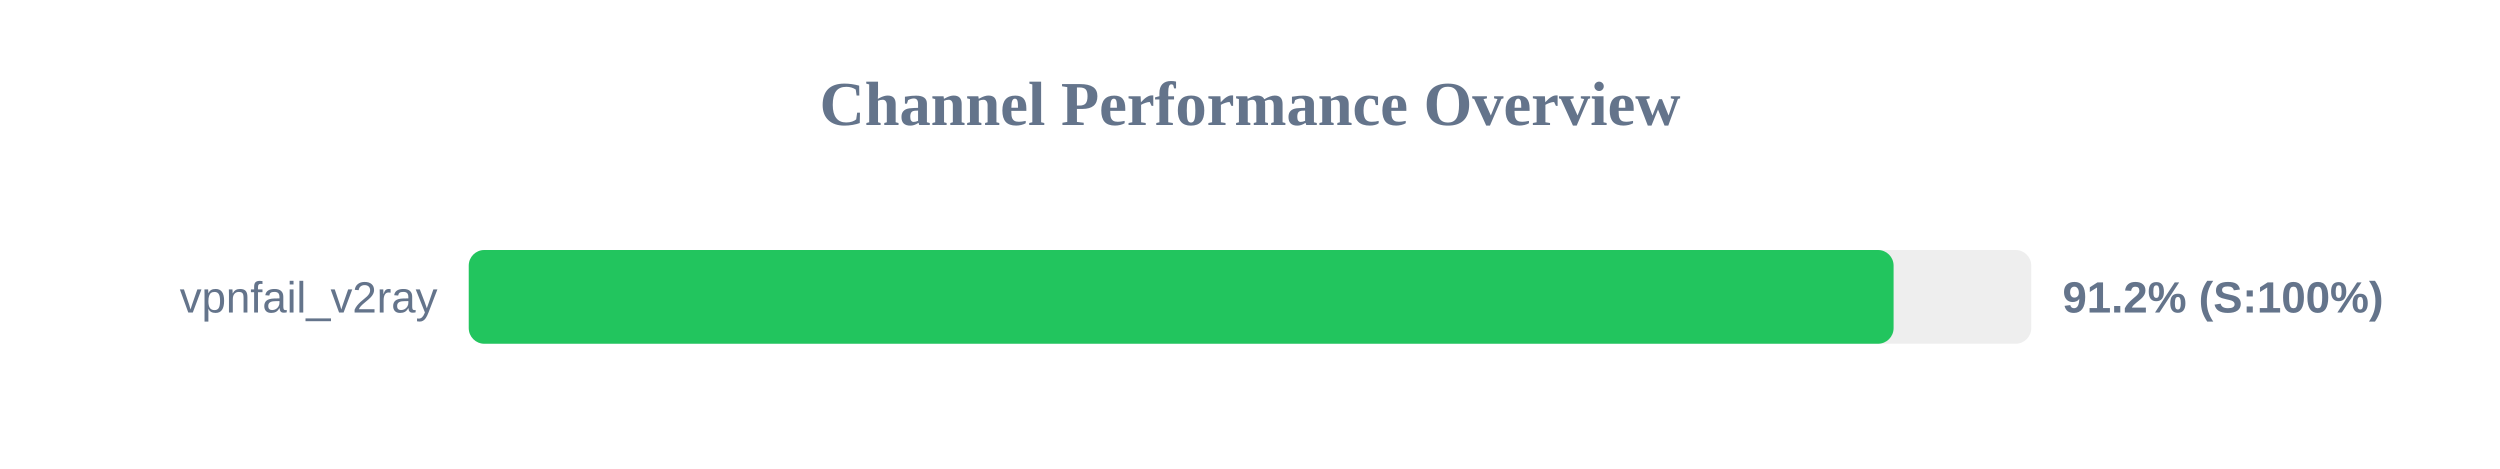
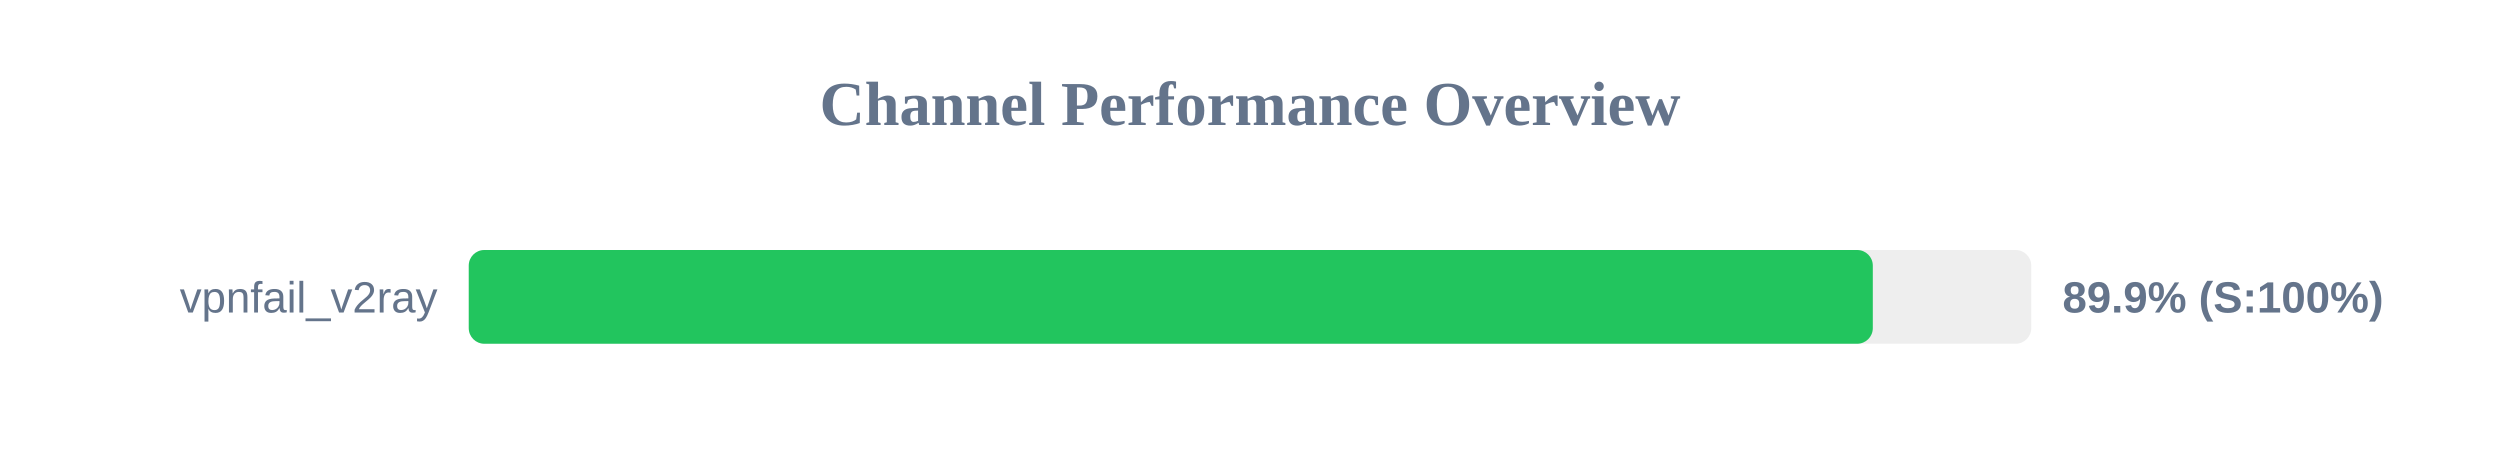
<svg xmlns="http://www.w3.org/2000/svg" width="800" height="150" version="1.1">
  <style>
        .row { font: 14px Arial; fill: #64748b; }
        .score { font: bold 14px Arial; fill: #64748b; }
    </style>
  <text x="400" y="40" text-anchor="middle" font-size="20px" font-weight="bold" fill="#64748b">Channel Performance Overview</text>
  <rect x="150" y="80" width="500" height="30" fill="#eee" rx="5" />
-   <rect x="150" y="80" width="455.95" height="30" fill="#22c55e" rx="5" />
+   <rect x="150" y="80" width="449.3" height="30" fill="#22c55e" rx="5" />
  <text x="140" y="100" text-anchor="end" class="row">vpnfail_v2ray</text>
-   <text x="660" y="100" text-anchor="start" class="score">91.2% (S:100%)</text>
+   <text x="660" y="100" text-anchor="start" class="score">89.9% (S:100%)</text>
</svg>
